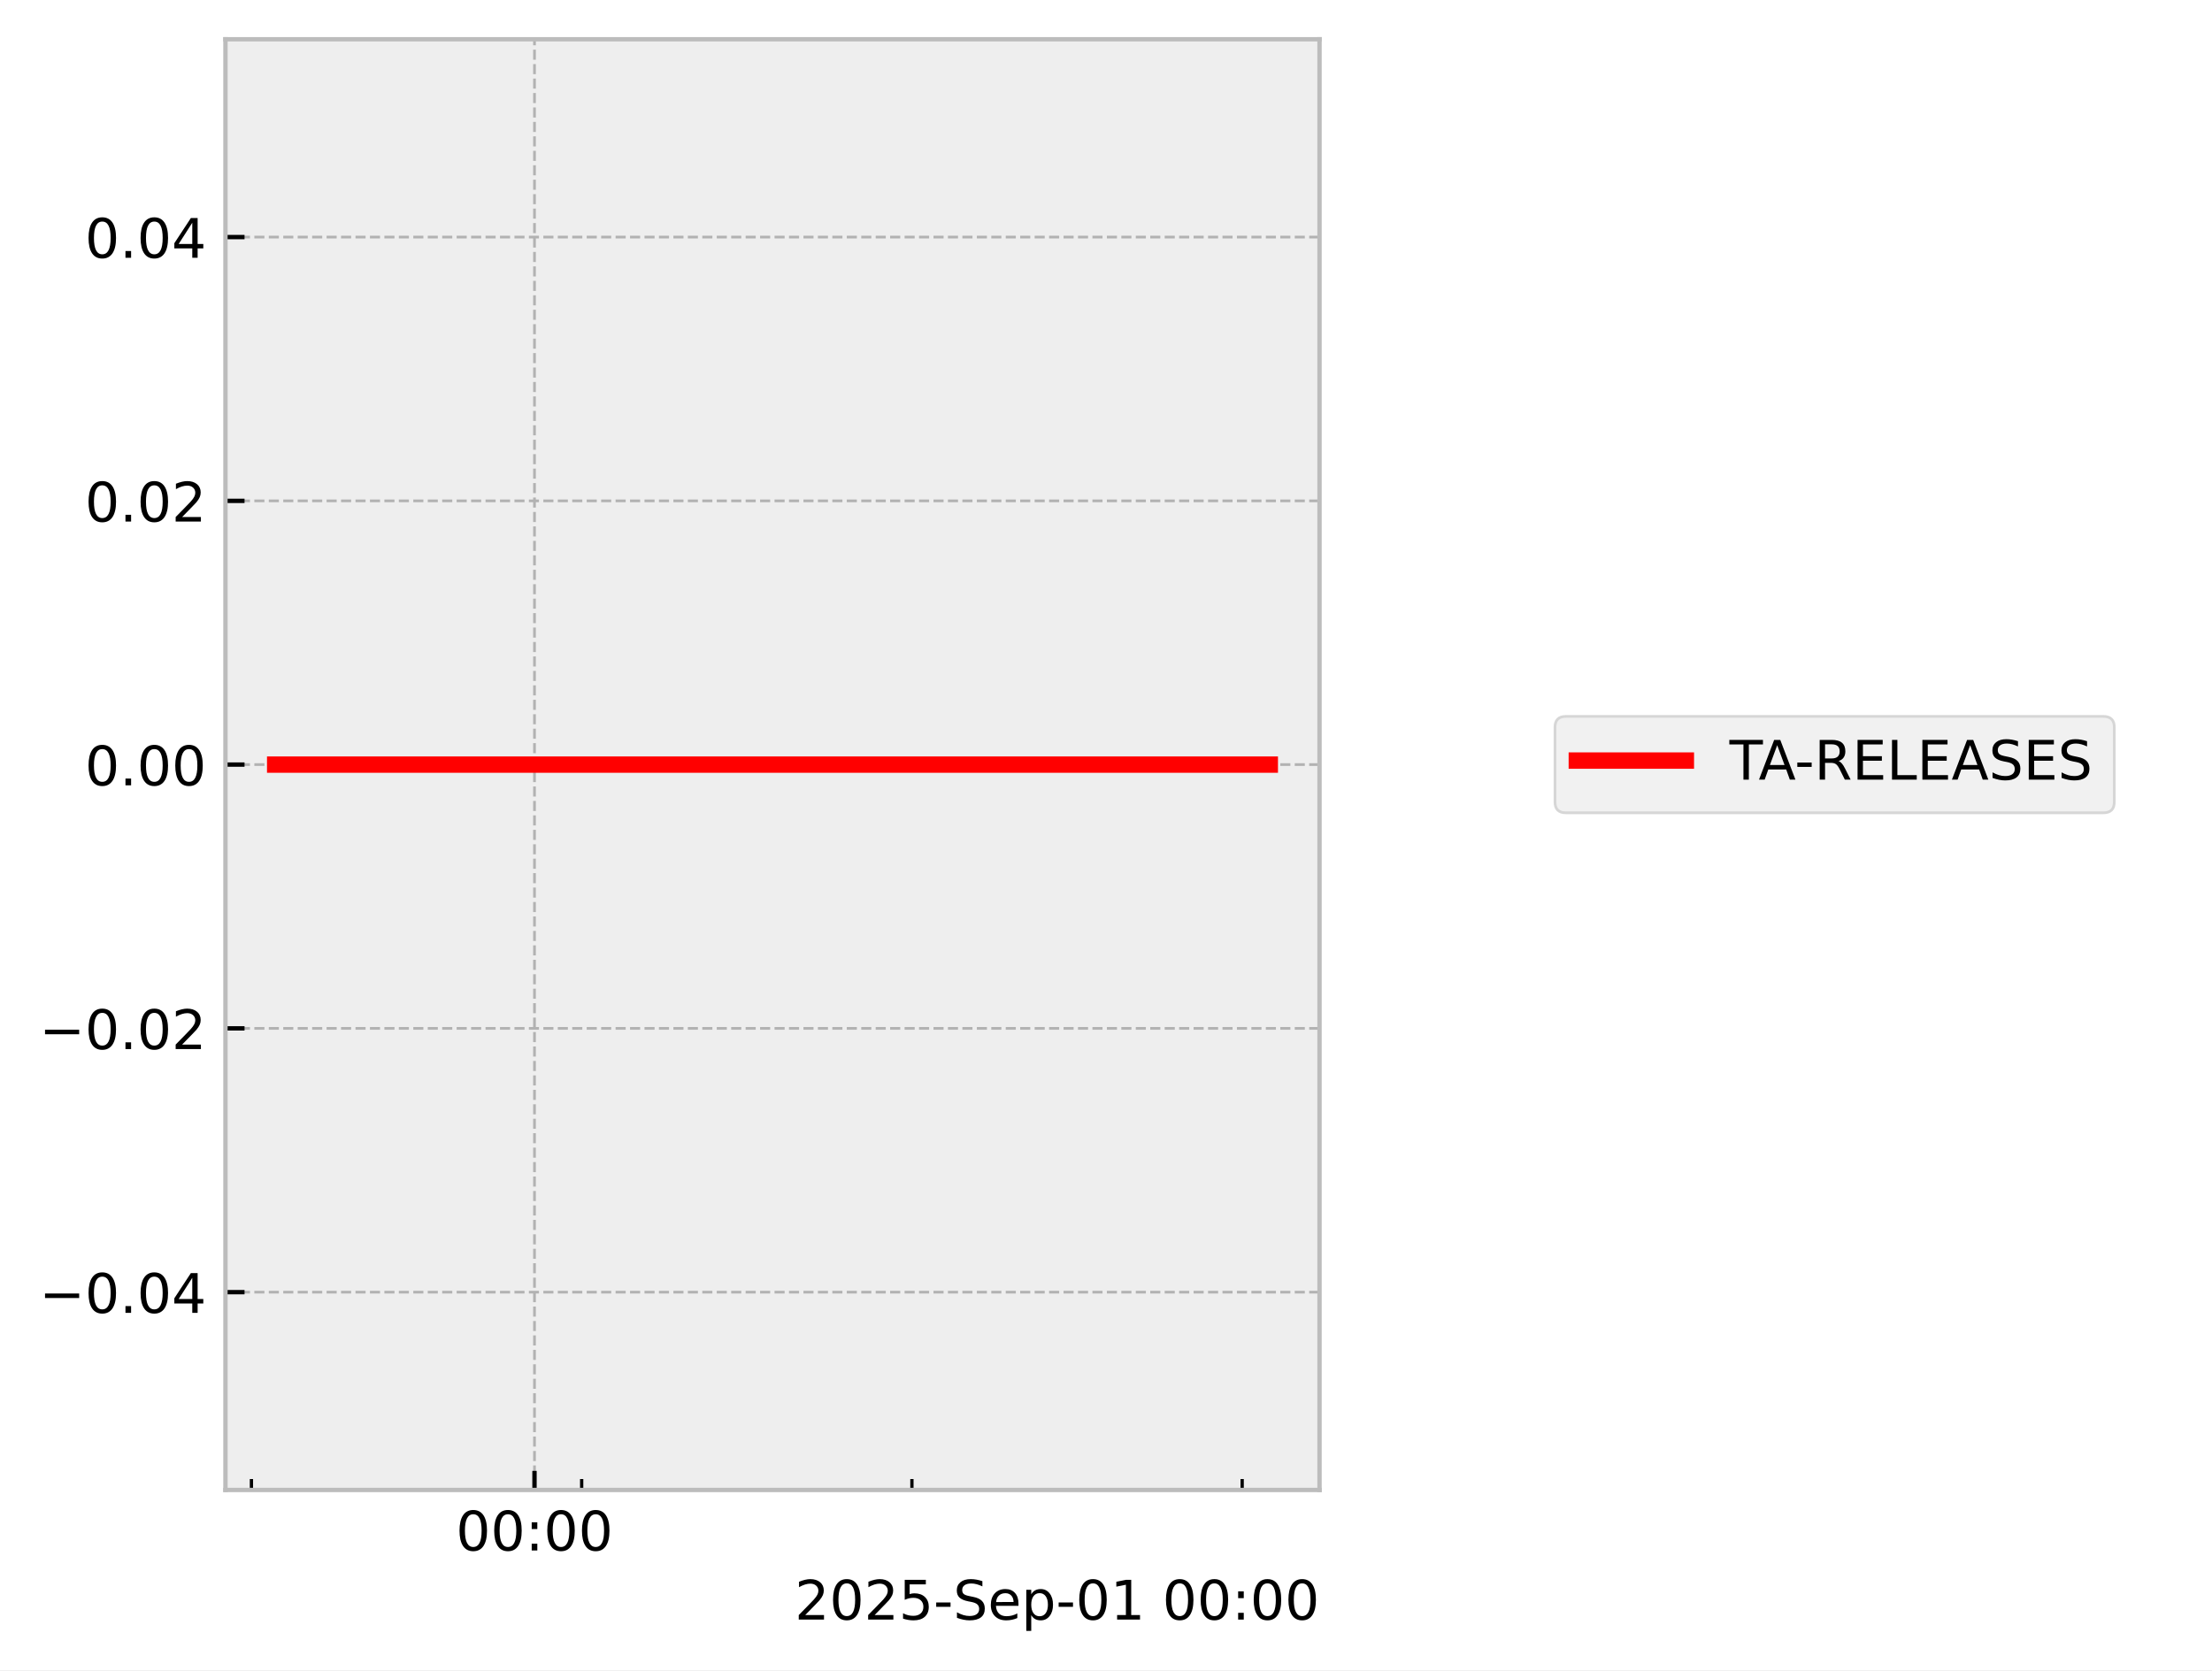
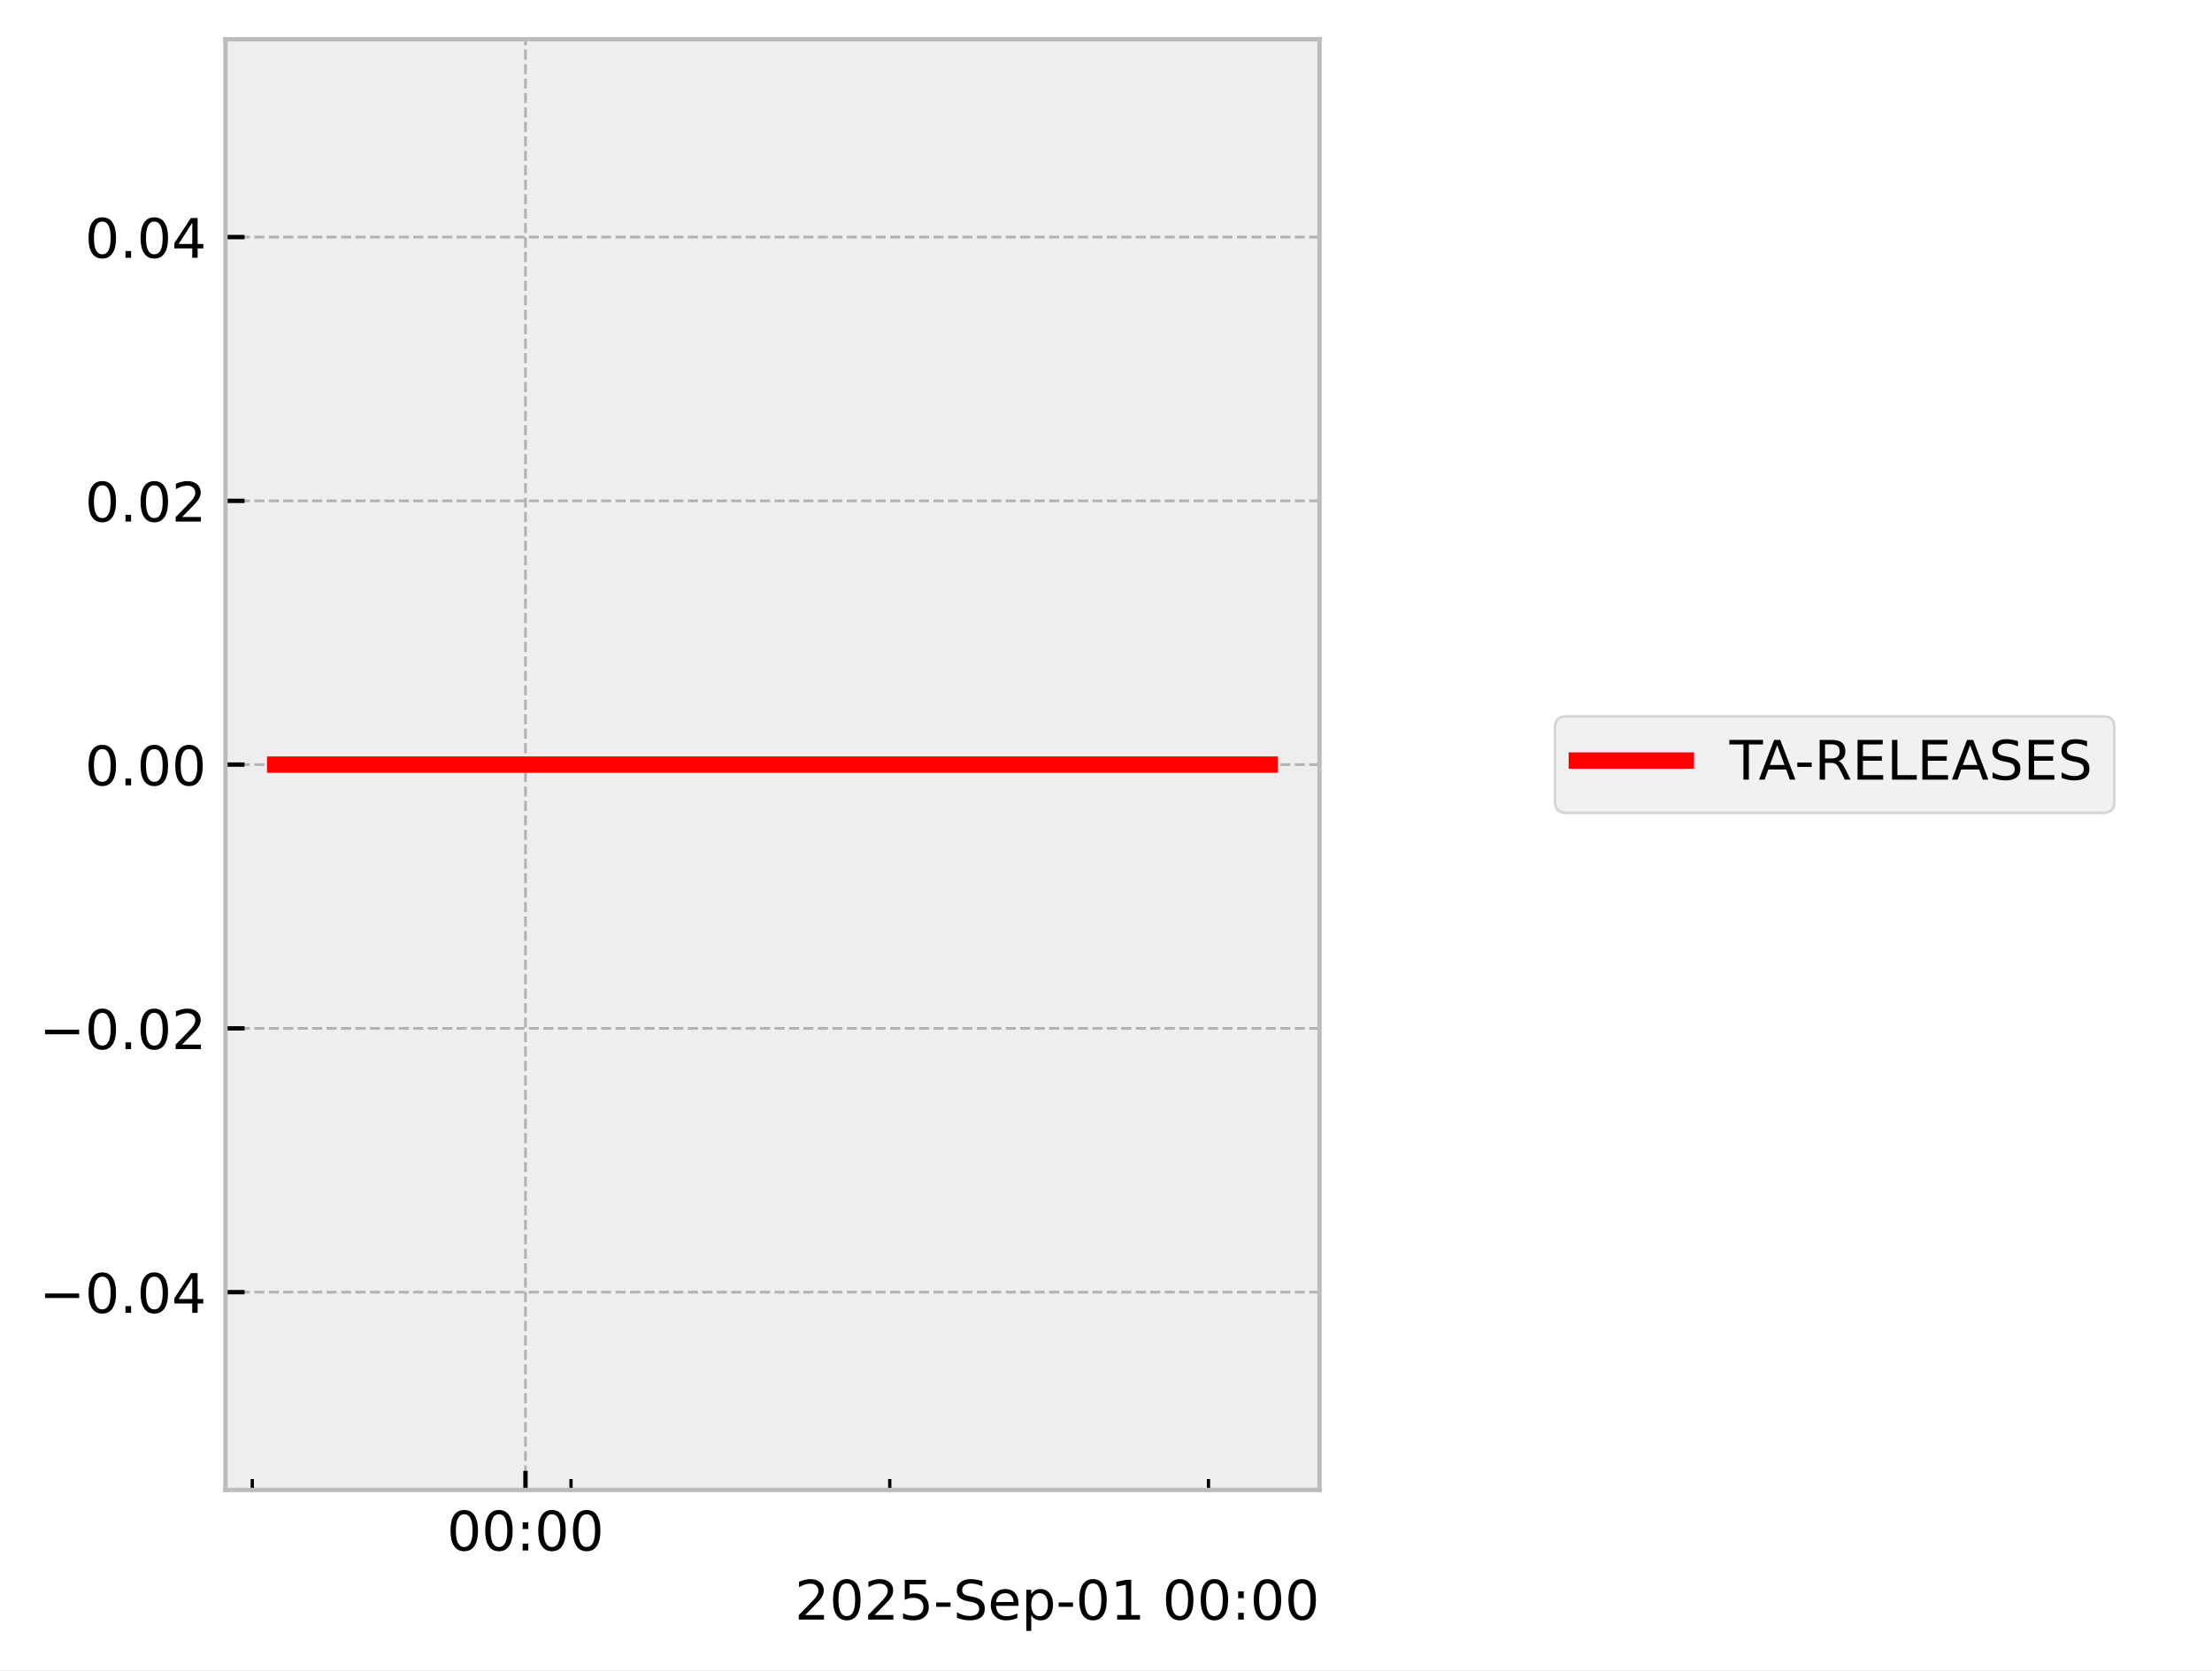
<svg xmlns="http://www.w3.org/2000/svg" xmlns:xlink="http://www.w3.org/1999/xlink" width="405.665pt" height="306.368pt" viewBox="0 0 405.665 306.368" version="1.1">
  <defs>
    <style type="text/css">*{stroke-linejoin: round; stroke-linecap: butt}</style>
  </defs>
  <g id="figure_1">
    <g id="patch_1">
      <path d="M 0 306.368  L 405.665 306.368  L 405.665 0  L 0 0  z " style="fill: #ffffff" />
    </g>
    <g id="axes_1">
      <g id="patch_2">
        <path d="M 41.345 273.312  L 241.991 273.312  L 241.991 7.2  L 41.345 7.2  z " style="fill: #eeeeee" />
      </g>
      <g id="matplotlib.axis_1">
        <g id="xtick_1">
          <g id="line2d_1">
-             <path d="M 98.023 273.312  L 98.023 7.2  " clip-path="url(#pc5d66a9626)" style="fill: none; stroke-dasharray: 1.85,0.8; stroke-dashoffset: 0; stroke: #b2b2b2; stroke-width: 0.5" />
+             <path d="M 96.367 273.312  L 96.367 7.2  " clip-path="url(#pf764165ea1)" style="fill: none; stroke-dasharray: 1.85,0.8; stroke-dashoffset: 0; stroke: #b2b2b2; stroke-width: 0.5" />
          </g>
          <g id="line2d_2">
            <defs>
-               <path id="m064fbe5aa0" d="M 0 0  L 0 -3.5  " style="stroke: #000000; stroke-width: 0.8" />
-             </defs>
-             <g>
-               <use xlink:href="#m064fbe5aa0" x="98.023" y="273.312" style="stroke: #000000; stroke-width: 0.8" />
+               <path id="m97f1f85f8c" d="M 0 0  L 0 -3.5  " style="stroke: #000000; stroke-width: 0.8" />
+             </defs>
+             <g>
+               <use xlink:href="#m97f1f85f8c" x="96.367" y="273.312" style="stroke: #000000; stroke-width: 0.8" />
            </g>
          </g>
          <g id="text_1">
-             <g transform="translate(83.61391 284.4104) scale(0.1 -0.1)">
+             <g transform="translate(81.95746 284.4104) scale(0.1 -0.1)">
              <defs>
                <path id="DejaVuSans-30" d="M 2034 4250  Q 1547 4250 1301 3770  Q 1056 3291 1056 2328  Q 1056 1369 1301 889  Q 1547 409 2034 409  Q 2525 409 2770 889  Q 3016 1369 3016 2328  Q 3016 3291 2770 3770  Q 2525 4250 2034 4250  z M 2034 4750  Q 2819 4750 3233 4129  Q 3647 3509 3647 2328  Q 3647 1150 3233 529  Q 2819 -91 2034 -91  Q 1250 -91 836 529  Q 422 1150 422 2328  Q 422 3509 836 4129  Q 1250 4750 2034 4750  z " transform="scale(0.015625)" />
                <path id="DejaVuSans-3a" d="M 750 794  L 1409 794  L 1409 0  L 750 0  L 750 794  z M 750 3309  L 1409 3309  L 1409 2516  L 750 2516  L 750 3309  z " transform="scale(0.015625)" />
              </defs>
              <use xlink:href="#DejaVuSans-30" />
              <use xlink:href="#DejaVuSans-30" transform="translate(63.62305 0)" />
              <use xlink:href="#DejaVuSans-3a" transform="translate(127.2461 0)" />
              <use xlink:href="#DejaVuSans-30" transform="translate(160.9375 0)" />
              <use xlink:href="#DejaVuSans-30" transform="translate(224.5605 0)" />
            </g>
          </g>
        </g>
        <g id="xtick_2">
          <g id="line2d_3">
            <defs>
-               <path id="mf22d97cf00" d="M 0 0  L 0 -2  " style="stroke: #000000; stroke-width: 0.6" />
-             </defs>
-             <g>
-               <use xlink:href="#mf22d97cf00" x="46.111" y="273.312" style="stroke: #000000; stroke-width: 0.6" />
+               <path id="m8c3fe25467" d="M 0 0  L 0 -2  " style="stroke: #000000; stroke-width: 0.6" />
+             </defs>
+             <g>
+               <use xlink:href="#m8c3fe25467" x="46.262" y="273.312" style="stroke: #000000; stroke-width: 0.6" />
            </g>
          </g>
        </g>
        <g id="xtick_3">
          <g id="line2d_4">
            <g>
-               <use xlink:href="#mf22d97cf00" x="106.675" y="273.312" style="stroke: #000000; stroke-width: 0.6" />
+               <use xlink:href="#m8c3fe25467" x="104.718" y="273.312" style="stroke: #000000; stroke-width: 0.6" />
            </g>
          </g>
        </g>
        <g id="xtick_4">
          <g id="line2d_5">
            <g>
-               <use xlink:href="#mf22d97cf00" x="167.24" y="273.312" style="stroke: #000000; stroke-width: 0.6" />
+               <use xlink:href="#m8c3fe25467" x="163.173" y="273.312" style="stroke: #000000; stroke-width: 0.6" />
            </g>
          </g>
        </g>
        <g id="xtick_5">
          <g id="line2d_6">
            <g>
-               <use xlink:href="#mf22d97cf00" x="227.805" y="273.312" style="stroke: #000000; stroke-width: 0.6" />
+               <use xlink:href="#m8c3fe25467" x="221.628" y="273.312" style="stroke: #000000; stroke-width: 0.6" />
            </g>
          </g>
        </g>
        <g id="text_2">
          <g transform="translate(145.7537 297.0886) scale(0.1 -0.1)">
            <defs>
              <path id="DejaVuSans-32" d="M 1228 531  L 3431 531  L 3431 0  L 469 0  L 469 531  Q 828 903 1448 1529  Q 2069 2156 2228 2338  Q 2531 2678 2651 2914  Q 2772 3150 2772 3378  Q 2772 3750 2511 3984  Q 2250 4219 1831 4219  Q 1534 4219 1204 4116  Q 875 4013 500 3803  L 500 4441  Q 881 4594 1212 4672  Q 1544 4750 1819 4750  Q 2544 4750 2975 4387  Q 3406 4025 3406 3419  Q 3406 3131 3298 2873  Q 3191 2616 2906 2266  Q 2828 2175 2409 1742  Q 1991 1309 1228 531  z " transform="scale(0.015625)" />
              <path id="DejaVuSans-35" d="M 691 4666  L 3169 4666  L 3169 4134  L 1269 4134  L 1269 2991  Q 1406 3038 1543 3061  Q 1681 3084 1819 3084  Q 2600 3084 3056 2656  Q 3513 2228 3513 1497  Q 3513 744 3044 326  Q 2575 -91 1722 -91  Q 1428 -91 1123 -41  Q 819 9 494 109  L 494 744  Q 775 591 1075 516  Q 1375 441 1709 441  Q 2250 441 2565 725  Q 2881 1009 2881 1497  Q 2881 1984 2565 2268  Q 2250 2553 1709 2553  Q 1456 2553 1204 2497  Q 953 2441 691 2322  L 691 4666  z " transform="scale(0.015625)" />
              <path id="DejaVuSans-2d" d="M 313 2009  L 1997 2009  L 1997 1497  L 313 1497  L 313 2009  z " transform="scale(0.015625)" />
              <path id="DejaVuSans-53" d="M 3425 4513  L 3425 3897  Q 3066 4069 2747 4153  Q 2428 4238 2131 4238  Q 1616 4238 1336 4038  Q 1056 3838 1056 3469  Q 1056 3159 1242 3001  Q 1428 2844 1947 2747  L 2328 2669  Q 3034 2534 3370 2195  Q 3706 1856 3706 1288  Q 3706 609 3251 259  Q 2797 -91 1919 -91  Q 1588 -91 1214 -16  Q 841 59 441 206  L 441 856  Q 825 641 1194 531  Q 1563 422 1919 422  Q 2459 422 2753 634  Q 3047 847 3047 1241  Q 3047 1584 2836 1778  Q 2625 1972 2144 2069  L 1759 2144  Q 1053 2284 737 2584  Q 422 2884 422 3419  Q 422 4038 858 4394  Q 1294 4750 2059 4750  Q 2388 4750 2728 4690  Q 3069 4631 3425 4513  z " transform="scale(0.015625)" />
              <path id="DejaVuSans-65" d="M 3597 1894  L 3597 1613  L 953 1613  Q 991 1019 1311 708  Q 1631 397 2203 397  Q 2534 397 2845 478  Q 3156 559 3463 722  L 3463 178  Q 3153 47 2828 -22  Q 2503 -91 2169 -91  Q 1331 -91 842 396  Q 353 884 353 1716  Q 353 2575 817 3079  Q 1281 3584 2069 3584  Q 2775 3584 3186 3129  Q 3597 2675 3597 1894  z M 3022 2063  Q 3016 2534 2758 2815  Q 2500 3097 2075 3097  Q 1594 3097 1305 2825  Q 1016 2553 972 2059  L 3022 2063  z " transform="scale(0.015625)" />
              <path id="DejaVuSans-70" d="M 1159 525  L 1159 -1331  L 581 -1331  L 581 3500  L 1159 3500  L 1159 2969  Q 1341 3281 1617 3432  Q 1894 3584 2278 3584  Q 2916 3584 3314 3078  Q 3713 2572 3713 1747  Q 3713 922 3314 415  Q 2916 -91 2278 -91  Q 1894 -91 1617 61  Q 1341 213 1159 525  z M 3116 1747  Q 3116 2381 2855 2742  Q 2594 3103 2138 3103  Q 1681 3103 1420 2742  Q 1159 2381 1159 1747  Q 1159 1113 1420 752  Q 1681 391 2138 391  Q 2594 391 2855 752  Q 3116 1113 3116 1747  z " transform="scale(0.015625)" />
              <path id="DejaVuSans-31" d="M 794 531  L 1825 531  L 1825 4091  L 703 3866  L 703 4441  L 1819 4666  L 2450 4666  L 2450 531  L 3481 531  L 3481 0  L 794 0  L 794 531  z " transform="scale(0.015625)" />
              <path id="DejaVuSans-20" transform="scale(0.015625)" />
            </defs>
            <use xlink:href="#DejaVuSans-32" />
            <use xlink:href="#DejaVuSans-30" transform="translate(63.62305 0)" />
            <use xlink:href="#DejaVuSans-32" transform="translate(127.2461 0)" />
            <use xlink:href="#DejaVuSans-35" transform="translate(190.8691 0)" />
            <use xlink:href="#DejaVuSans-2d" transform="translate(254.4922 0)" />
            <use xlink:href="#DejaVuSans-53" transform="translate(290.5762 0)" />
            <use xlink:href="#DejaVuSans-65" transform="translate(354.0527 0)" />
            <use xlink:href="#DejaVuSans-70" transform="translate(415.5762 0)" />
            <use xlink:href="#DejaVuSans-2d" transform="translate(479.0527 0)" />
            <use xlink:href="#DejaVuSans-30" transform="translate(515.1367 0)" />
            <use xlink:href="#DejaVuSans-31" transform="translate(578.7598 0)" />
            <use xlink:href="#DejaVuSans-20" transform="translate(642.3828 0)" />
            <use xlink:href="#DejaVuSans-30" transform="translate(674.1699 0)" />
            <use xlink:href="#DejaVuSans-30" transform="translate(737.793 0)" />
            <use xlink:href="#DejaVuSans-3a" transform="translate(801.416 0)" />
            <use xlink:href="#DejaVuSans-30" transform="translate(835.1074 0)" />
            <use xlink:href="#DejaVuSans-30" transform="translate(898.7305 0)" />
          </g>
        </g>
      </g>
      <g id="matplotlib.axis_2">
        <g id="ytick_1">
          <g id="line2d_7">
-             <path d="M 41.345 237.024  L 241.991 237.024  " clip-path="url(#pc5d66a9626)" style="fill: none; stroke-dasharray: 1.85,0.8; stroke-dashoffset: 0; stroke: #b2b2b2; stroke-width: 0.5" />
+             <path d="M 41.345 237.024  L 241.991 237.024  " clip-path="url(#pf764165ea1)" style="fill: none; stroke-dasharray: 1.85,0.8; stroke-dashoffset: 0; stroke: #b2b2b2; stroke-width: 0.5" />
          </g>
          <g id="line2d_8">
            <defs>
-               <path id="ma00e3c4fe1" d="M 0 0  L 3.5 0  " style="stroke: #000000; stroke-width: 0.8" />
-             </defs>
-             <g>
-               <use xlink:href="#ma00e3c4fe1" x="41.345" y="237.024" style="stroke: #000000; stroke-width: 0.8" />
+               <path id="mf364947265" d="M 0 0  L 3.5 0  " style="stroke: #000000; stroke-width: 0.8" />
+             </defs>
+             <g>
+               <use xlink:href="#mf364947265" x="41.345" y="237.024" style="stroke: #000000; stroke-width: 0.8" />
            </g>
          </g>
          <g id="text_3">
            <g transform="translate(7.2 240.8232) scale(0.1 -0.1)">
              <defs>
                <path id="DejaVuSans-2212" d="M 678 2272  L 4684 2272  L 4684 1741  L 678 1741  L 678 2272  z " transform="scale(0.015625)" />
                <path id="DejaVuSans-2e" d="M 684 794  L 1344 794  L 1344 0  L 684 0  L 684 794  z " transform="scale(0.015625)" />
                <path id="DejaVuSans-34" d="M 2419 4116  L 825 1625  L 2419 1625  L 2419 4116  z M 2253 4666  L 3047 4666  L 3047 1625  L 3713 1625  L 3713 1100  L 3047 1100  L 3047 0  L 2419 0  L 2419 1100  L 313 1100  L 313 1709  L 2253 4666  z " transform="scale(0.015625)" />
              </defs>
              <use xlink:href="#DejaVuSans-2212" />
              <use xlink:href="#DejaVuSans-30" transform="translate(83.78906 0)" />
              <use xlink:href="#DejaVuSans-2e" transform="translate(147.4121 0)" />
              <use xlink:href="#DejaVuSans-30" transform="translate(179.1992 0)" />
              <use xlink:href="#DejaVuSans-34" transform="translate(242.8223 0)" />
            </g>
          </g>
        </g>
        <g id="ytick_2">
          <g id="line2d_9">
-             <path d="M 41.345 188.64  L 241.991 188.64  " clip-path="url(#pc5d66a9626)" style="fill: none; stroke-dasharray: 1.85,0.8; stroke-dashoffset: 0; stroke: #b2b2b2; stroke-width: 0.5" />
+             <path d="M 41.345 188.64  L 241.991 188.64  " clip-path="url(#pf764165ea1)" style="fill: none; stroke-dasharray: 1.85,0.8; stroke-dashoffset: 0; stroke: #b2b2b2; stroke-width: 0.5" />
          </g>
          <g id="line2d_10">
            <g>
-               <use xlink:href="#ma00e3c4fe1" x="41.345" y="188.64" style="stroke: #000000; stroke-width: 0.8" />
+               <use xlink:href="#mf364947265" x="41.345" y="188.64" style="stroke: #000000; stroke-width: 0.8" />
            </g>
          </g>
          <g id="text_4">
            <g transform="translate(7.2 192.4392) scale(0.1 -0.1)">
              <use xlink:href="#DejaVuSans-2212" />
              <use xlink:href="#DejaVuSans-30" transform="translate(83.78906 0)" />
              <use xlink:href="#DejaVuSans-2e" transform="translate(147.4121 0)" />
              <use xlink:href="#DejaVuSans-30" transform="translate(179.1992 0)" />
              <use xlink:href="#DejaVuSans-32" transform="translate(242.8223 0)" />
            </g>
          </g>
        </g>
        <g id="ytick_3">
          <g id="line2d_11">
-             <path d="M 41.345 140.256  L 241.991 140.256  " clip-path="url(#pc5d66a9626)" style="fill: none; stroke-dasharray: 1.85,0.8; stroke-dashoffset: 0; stroke: #b2b2b2; stroke-width: 0.5" />
+             <path d="M 41.345 140.256  L 241.991 140.256  " clip-path="url(#pf764165ea1)" style="fill: none; stroke-dasharray: 1.85,0.8; stroke-dashoffset: 0; stroke: #b2b2b2; stroke-width: 0.5" />
          </g>
          <g id="line2d_12">
            <g>
-               <use xlink:href="#ma00e3c4fe1" x="41.345" y="140.256" style="stroke: #000000; stroke-width: 0.8" />
+               <use xlink:href="#mf364947265" x="41.345" y="140.256" style="stroke: #000000; stroke-width: 0.8" />
            </g>
          </g>
          <g id="text_5">
            <g transform="translate(15.57969 144.0552) scale(0.1 -0.1)">
              <use xlink:href="#DejaVuSans-30" />
              <use xlink:href="#DejaVuSans-2e" transform="translate(63.62305 0)" />
              <use xlink:href="#DejaVuSans-30" transform="translate(95.41016 0)" />
              <use xlink:href="#DejaVuSans-30" transform="translate(159.0332 0)" />
            </g>
          </g>
        </g>
        <g id="ytick_4">
          <g id="line2d_13">
-             <path d="M 41.345 91.872  L 241.991 91.872  " clip-path="url(#pc5d66a9626)" style="fill: none; stroke-dasharray: 1.85,0.8; stroke-dashoffset: 0; stroke: #b2b2b2; stroke-width: 0.5" />
+             <path d="M 41.345 91.872  L 241.991 91.872  " clip-path="url(#pf764165ea1)" style="fill: none; stroke-dasharray: 1.85,0.8; stroke-dashoffset: 0; stroke: #b2b2b2; stroke-width: 0.5" />
          </g>
          <g id="line2d_14">
            <g>
-               <use xlink:href="#ma00e3c4fe1" x="41.345" y="91.872" style="stroke: #000000; stroke-width: 0.8" />
+               <use xlink:href="#mf364947265" x="41.345" y="91.872" style="stroke: #000000; stroke-width: 0.8" />
            </g>
          </g>
          <g id="text_6">
            <g transform="translate(15.57969 95.67122) scale(0.1 -0.1)">
              <use xlink:href="#DejaVuSans-30" />
              <use xlink:href="#DejaVuSans-2e" transform="translate(63.62305 0)" />
              <use xlink:href="#DejaVuSans-30" transform="translate(95.41016 0)" />
              <use xlink:href="#DejaVuSans-32" transform="translate(159.0332 0)" />
            </g>
          </g>
        </g>
        <g id="ytick_5">
          <g id="line2d_15">
-             <path d="M 41.345 43.488  L 241.991 43.488  " clip-path="url(#pc5d66a9626)" style="fill: none; stroke-dasharray: 1.85,0.8; stroke-dashoffset: 0; stroke: #b2b2b2; stroke-width: 0.5" />
+             <path d="M 41.345 43.488  L 241.991 43.488  " clip-path="url(#pf764165ea1)" style="fill: none; stroke-dasharray: 1.85,0.8; stroke-dashoffset: 0; stroke: #b2b2b2; stroke-width: 0.5" />
          </g>
          <g id="line2d_16">
            <g>
-               <use xlink:href="#ma00e3c4fe1" x="41.345" y="43.488" style="stroke: #000000; stroke-width: 0.8" />
+               <use xlink:href="#mf364947265" x="41.345" y="43.488" style="stroke: #000000; stroke-width: 0.8" />
            </g>
          </g>
          <g id="text_7">
            <g transform="translate(15.57969 47.28722) scale(0.1 -0.1)">
              <use xlink:href="#DejaVuSans-30" />
              <use xlink:href="#DejaVuSans-2e" transform="translate(63.62305 0)" />
              <use xlink:href="#DejaVuSans-30" transform="translate(95.41016 0)" />
              <use xlink:href="#DejaVuSans-34" transform="translate(159.0332 0)" />
            </g>
          </g>
        </g>
      </g>
      <g id="line2d_17">
-         <path d="M 50.466 140.256  L 51.751 140.256  L 58.543 140.256  L 59.589 140.256  L 59.935 140.256  L 60.68 140.256  L 69.724 140.256  L 77.757 140.256  L 232.871 140.256  " clip-path="url(#pc5d66a9626)" style="fill: none; stroke: #ff0000; stroke-width: 3; stroke-linecap: square" />
+         <path d="M 50.466 140.256  L 51.706 140.256  L 58.261 140.256  L 59.271 140.256  L 59.605 140.256  L 60.325 140.256  L 69.053 140.256  L 76.807 140.256  L 232.871 140.256  " clip-path="url(#pf764165ea1)" style="fill: none; stroke: #ff0000; stroke-width: 3; stroke-linecap: square" />
      </g>
      <g id="patch_3">
        <path d="M 41.345 273.312  L 41.345 7.2  " style="fill: none; stroke: #bcbcbc; stroke-width: 0.8; stroke-linejoin: miter; stroke-linecap: square" />
      </g>
      <g id="patch_4">
        <path d="M 241.991 273.312  L 241.991 7.2  " style="fill: none; stroke: #bcbcbc; stroke-width: 0.8; stroke-linejoin: miter; stroke-linecap: square" />
      </g>
      <g id="patch_5">
        <path d="M 41.345 273.312  L 241.991 273.312  " style="fill: none; stroke: #bcbcbc; stroke-width: 0.8; stroke-linejoin: miter; stroke-linecap: square" />
      </g>
      <g id="patch_6">
        <path d="M 41.345 7.2  L 241.991 7.2  " style="fill: none; stroke: #bcbcbc; stroke-width: 0.8; stroke-linejoin: miter; stroke-linecap: square" />
      </g>
    </g>
    <g id="axes_2">
      <g id="legend_1">
        <g id="patch_7">
          <path d="M 287.176 149.095  L 385.746 149.095  Q 387.746 149.095 387.746 147.095  L 387.746 133.417  Q 387.746 131.417 385.746 131.417  L 287.176 131.417  Q 285.176 131.417 285.176 133.417  L 285.176 147.095  Q 285.176 149.095 287.176 149.095  z " style="fill: #eeeeee; opacity: 0.8; stroke: #cccccc; stroke-width: 0.5; stroke-linejoin: miter" />
        </g>
        <g id="line2d_18">
          <path d="M 289.176 139.515  L 299.176 139.515  L 309.176 139.515  " style="fill: none; stroke: #ff0000; stroke-width: 3; stroke-linecap: square" />
        </g>
        <g id="text_8">
          <g transform="translate(317.1759 143.0154) scale(0.1 -0.1)">
            <defs>
              <path id="DejaVuSans-54" d="M -19 4666  L 3928 4666  L 3928 4134  L 2272 4134  L 2272 0  L 1638 0  L 1638 4134  L -19 4134  L -19 4666  z " transform="scale(0.015625)" />
              <path id="DejaVuSans-41" d="M 2188 4044  L 1331 1722  L 3047 1722  L 2188 4044  z M 1831 4666  L 2547 4666  L 4325 0  L 3669 0  L 3244 1197  L 1141 1197  L 716 0  L 50 0  L 1831 4666  z " transform="scale(0.015625)" />
              <path id="DejaVuSans-52" d="M 2841 2188  Q 3044 2119 3236 1894  Q 3428 1669 3622 1275  L 4263 0  L 3584 0  L 2988 1197  Q 2756 1666 2539 1819  Q 2322 1972 1947 1972  L 1259 1972  L 1259 0  L 628 0  L 628 4666  L 2053 4666  Q 2853 4666 3247 4331  Q 3641 3997 3641 3322  Q 3641 2881 3436 2590  Q 3231 2300 2841 2188  z M 1259 4147  L 1259 2491  L 2053 2491  Q 2509 2491 2742 2702  Q 2975 2913 2975 3322  Q 2975 3731 2742 3939  Q 2509 4147 2053 4147  L 1259 4147  z " transform="scale(0.015625)" />
              <path id="DejaVuSans-45" d="M 628 4666  L 3578 4666  L 3578 4134  L 1259 4134  L 1259 2753  L 3481 2753  L 3481 2222  L 1259 2222  L 1259 531  L 3634 531  L 3634 0  L 628 0  L 628 4666  z " transform="scale(0.015625)" />
              <path id="DejaVuSans-4c" d="M 628 4666  L 1259 4666  L 1259 531  L 3531 531  L 3531 0  L 628 0  L 628 4666  z " transform="scale(0.015625)" />
            </defs>
            <use xlink:href="#DejaVuSans-54" />
            <use xlink:href="#DejaVuSans-41" transform="translate(53.33398 0)" />
            <use xlink:href="#DejaVuSans-2d" transform="translate(119.4922 0)" />
            <use xlink:href="#DejaVuSans-52" transform="translate(155.5762 0)" />
            <use xlink:href="#DejaVuSans-45" transform="translate(225.0586 0)" />
            <use xlink:href="#DejaVuSans-4c" transform="translate(288.2422 0)" />
            <use xlink:href="#DejaVuSans-45" transform="translate(343.9551 0)" />
            <use xlink:href="#DejaVuSans-41" transform="translate(407.1387 0)" />
            <use xlink:href="#DejaVuSans-53" transform="translate(475.5469 0)" />
            <use xlink:href="#DejaVuSans-45" transform="translate(539.0234 0)" />
            <use xlink:href="#DejaVuSans-53" transform="translate(602.207 0)" />
          </g>
        </g>
      </g>
    </g>
  </g>
  <defs>
-     <clipPath id="pc5d66a9626">
+     <clipPath id="pf764165ea1">
      <rect x="41.345" y="7.2" width="200.646" height="266.112" />
    </clipPath>
  </defs>
</svg>
